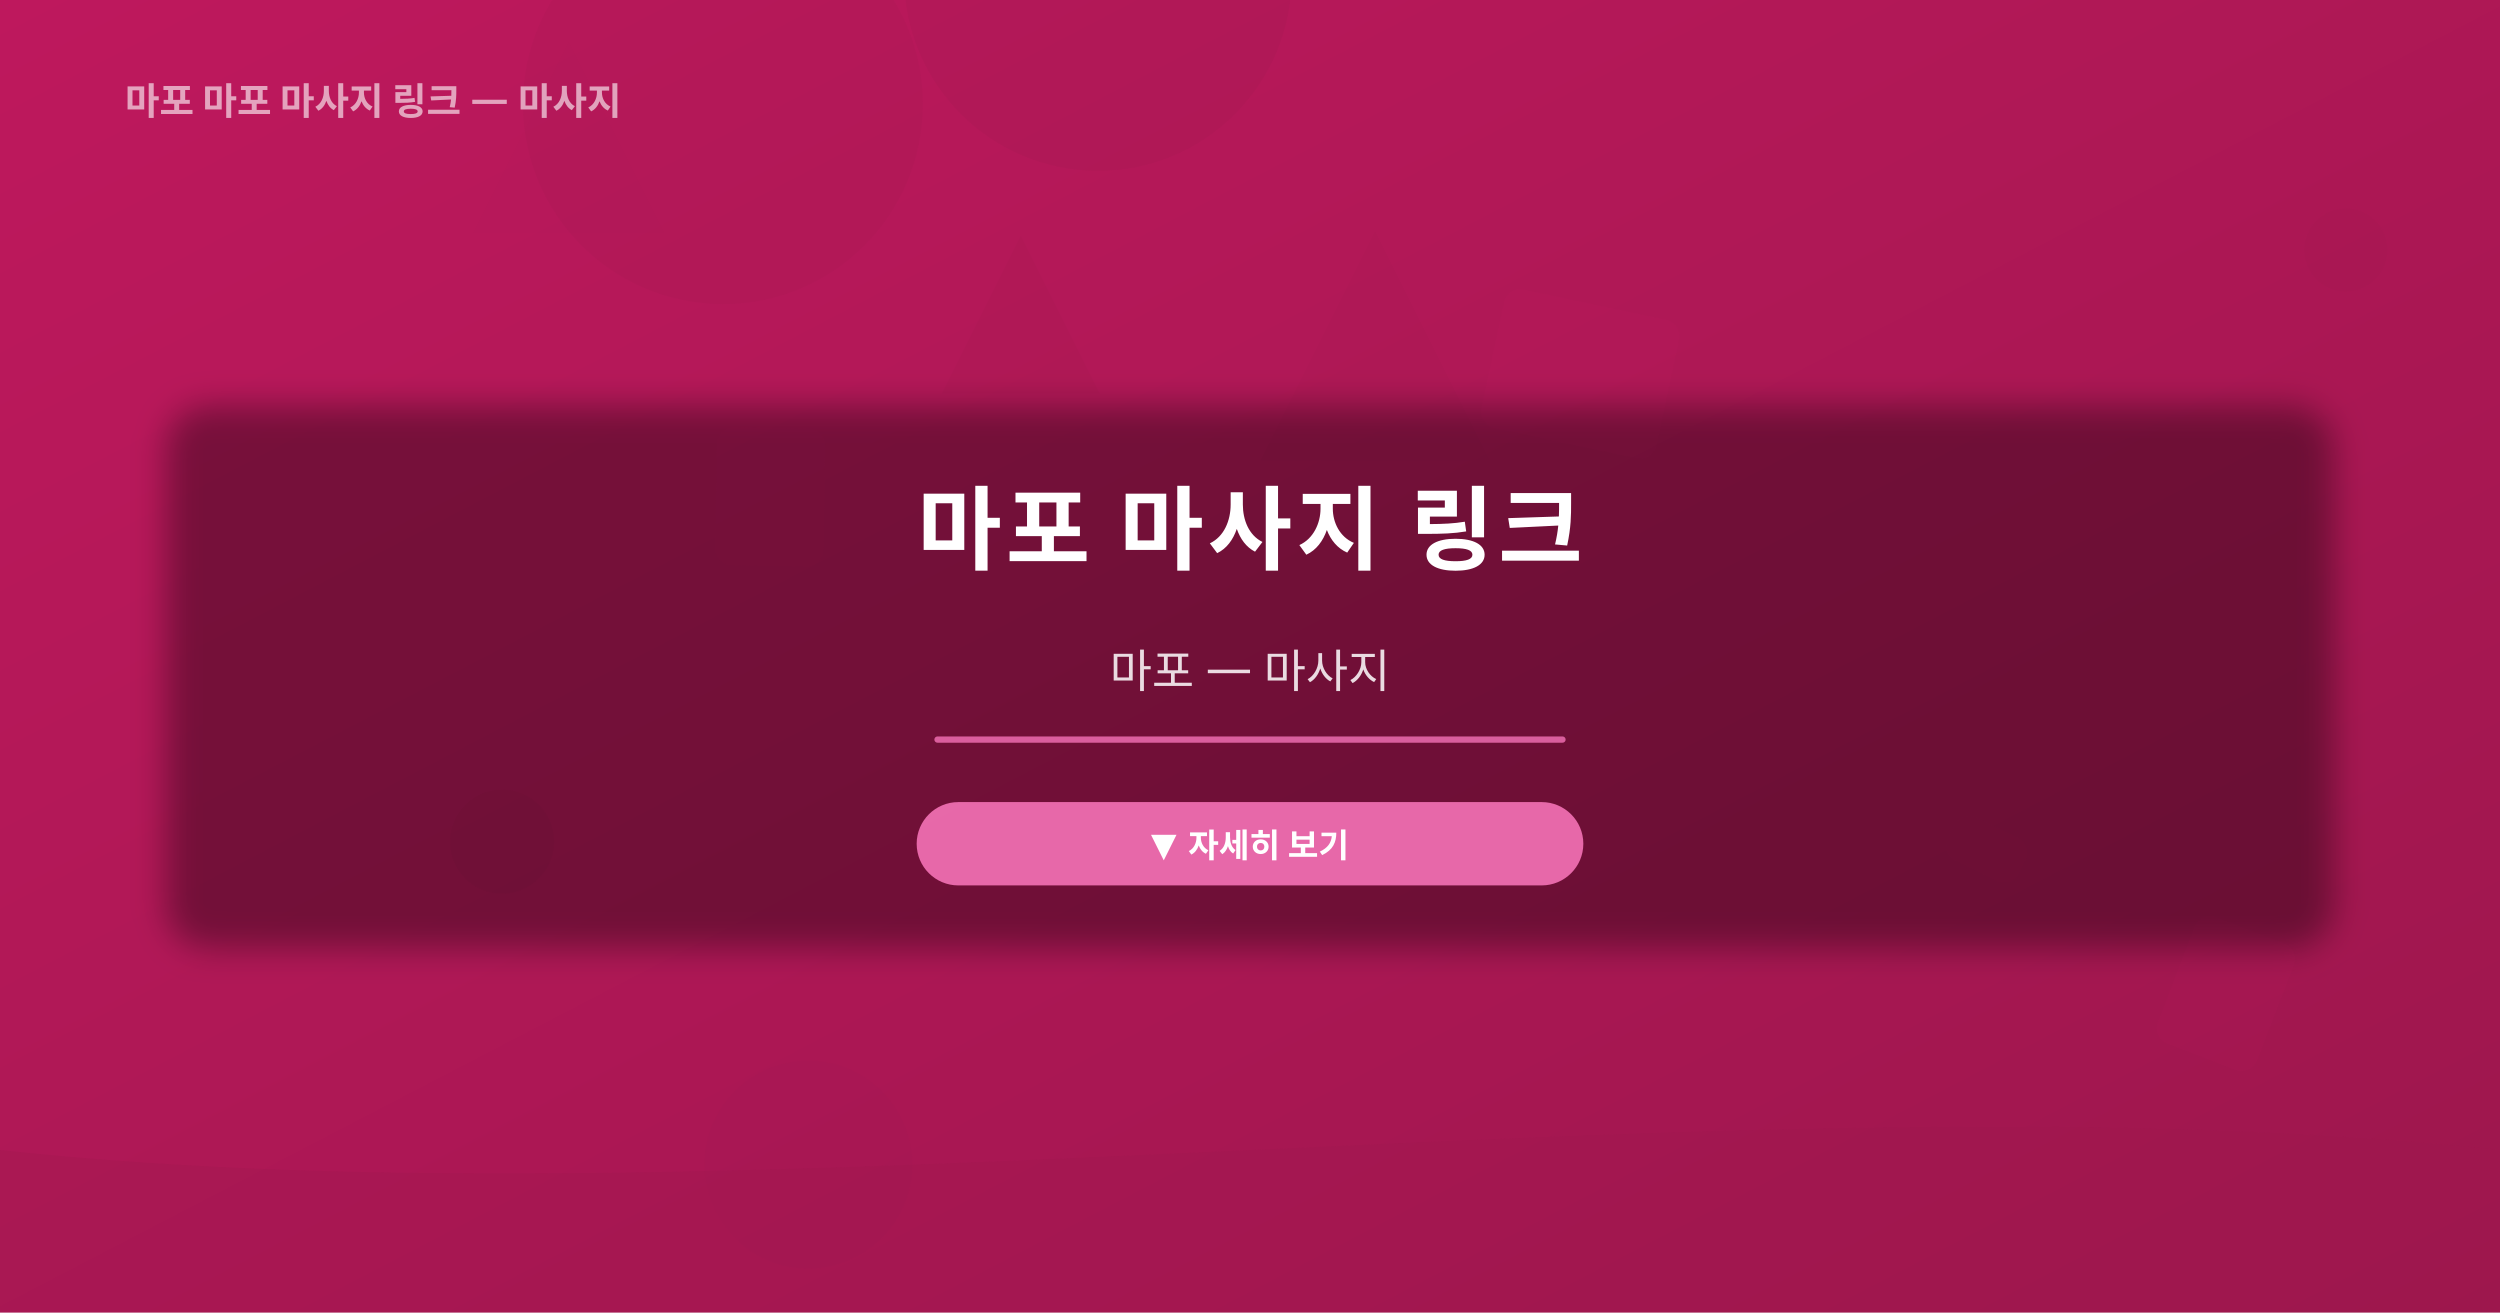
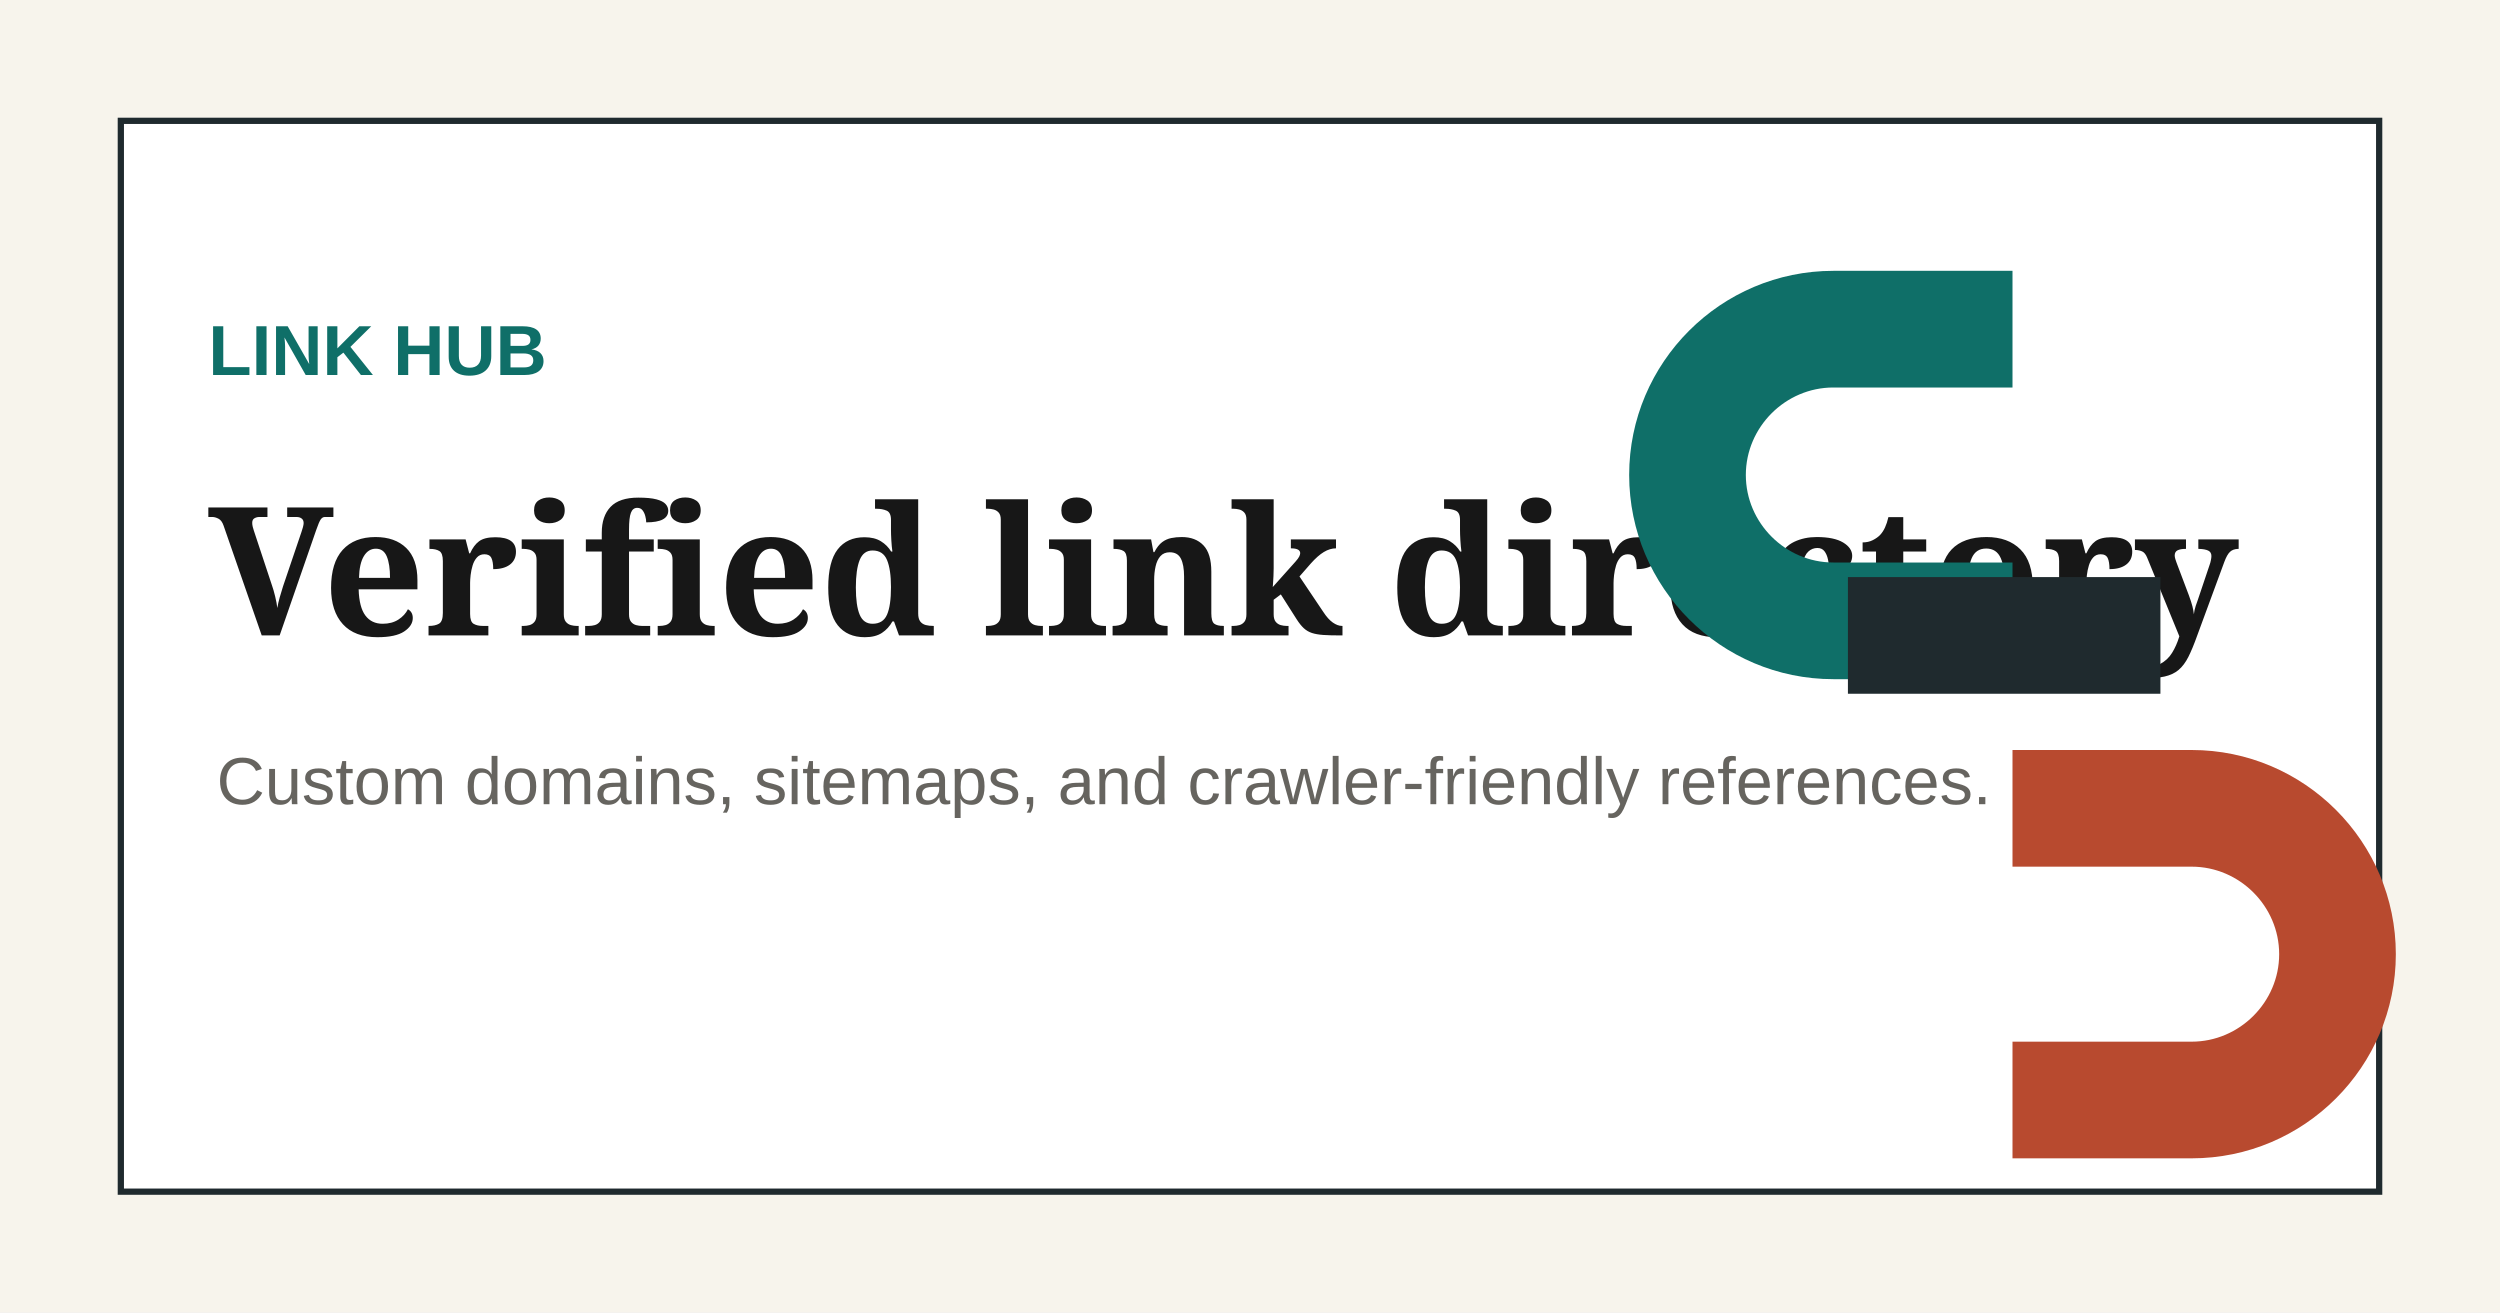
<svg xmlns="http://www.w3.org/2000/svg" width="1200" height="630" viewBox="0 0 1200 630">
-   <defs>
-     <linearGradient id="bg" x1="0%" y1="0%" x2="100%" y2="100%">
-       <stop offset="0%" stop-color="#be185d" />
-       <stop offset="100%" stop-color="#9d174d" />
-     </linearGradient>
-     <linearGradient id="accentGrad" x1="0%" y1="0%" x2="100%" y2="0%">
-       <stop offset="0%" stop-color="#f472b6" />
-       <stop offset="100%" stop-color="#9d174d" />
-     </linearGradient>
-   </defs>
-   <rect width="1200" height="630" fill="url(#bg)" />
-   <circle cx="447" cy="724" r="41" fill="#9d174d" opacity="0.17" />
-   <circle cx="388" cy="559" r="50" fill="#9d174d" opacity="0.10" />
-   <circle cx="527" cy="-11" r="93" fill="#9d174d" opacity="0.18" />
-   <circle cx="1126" cy="120" r="20" fill="#9d174d" opacity="0.11" />
-   <circle cx="347" cy="50" r="96" fill="#9d174d" opacity="0.13" />
-   <circle cx="241" cy="404" r="25" fill="#9d174d" opacity="0.18" />
-   <rect x="1233" y="503" width="77" height="98" rx="8" fill="#be185d" opacity="0.14" transform="rotate(17, 387, 239)" />
-   <rect x="957" y="594" width="32" height="20" rx="8" fill="#be185d" opacity="0.08" transform="rotate(9, 251, -10)" />
-   <rect x="1071" y="283" width="23" height="24" rx="8" fill="#be185d" opacity="0.13" transform="rotate(44, -39, 44)" />
-   <rect x="340" y="200" width="52" height="66" rx="8" fill="#be185d" opacity="0.14" transform="rotate(1, 52, 445)" />
-   <rect x="706" y="118" width="86" height="68" rx="8" fill="#be185d" opacity="0.11" transform="rotate(12, 623, 211)" />
-   <rect x="1168" y="414" width="38" height="23" rx="8" fill="#be185d" opacity="0.06" transform="rotate(26, 1109, -89)" />
-   <rect x="1182" y="149" width="51" height="65" rx="8" fill="#be185d" opacity="0.08" transform="rotate(21, 341, -46)" />
-   <rect x="1214" y="-72" width="52" height="21" rx="8" fill="#be185d" opacity="0.14" transform="rotate(14, 596, 2)" />
-   <polygon points="273,20 319,112 227,112" fill="#9d174d" opacity="0.03" />
-   <polygon points="660,111 715,221 605,221" fill="#9d174d" opacity="0.07" />
-   <polygon points="490,113 528,189 452,189" fill="#9d174d" opacity="0.11" />
-   <polygon points="267,635 357,815 177,815" fill="#9d174d" opacity="0.04" />
-   <path d="M0,552 C360,591 840,513 1200,552 L1200,630 L0,630Z" fill="#9d174d" opacity="0.3" />
-   <rect x="80" y="195" width="1040" height="260" rx="20" fill="rgba(0,0,0,0.35)" filter="url(#blur-bg)" />
-   <filter id="blur-bg">
-     <feGaussianBlur stdDeviation="8" />
-   </filter>
-   <text x="600" y="270" text-anchor="middle" font-family="'Noto Sans JP','Noto Sans KR','Pretendard',sans-serif" font-size="44" font-weight="700" fill="#ffffff" letter-spacing="2">
-     마포 마사지 링크
-   </text>
-   <text x="600" y="330" text-anchor="middle" font-family="'Noto Sans JP','Noto Sans KR','Pretendard',sans-serif" font-size="22" font-weight="400" fill="rgba(255,255,255,0.85)">
-     마포 — 마사지
-   </text>
-   <line x1="450" y1="355" x2="750" y2="355" stroke="#f472b6" stroke-width="3" stroke-linecap="round" opacity="0.8" />
-   <rect x="440" y="385" width="320" height="40" rx="20" fill="#f472b6" opacity="0.9" />
-   <text x="600" y="411" text-anchor="middle" font-family="'Noto Sans JP','Noto Sans KR','Pretendard',sans-serif" font-size="16" font-weight="600" fill="#ffffff">
-     ▼ 자세히 보기
-   </text>
-   <text x="60" y="55" font-family="'Noto Sans JP','Noto Sans KR','Pretendard',sans-serif" font-size="18" font-weight="600" fill="rgba(255,255,255,0.6)">
-     마포 마포 마사지 링크 — 마사지
-   </text>
+   <rect width="1200" height="630" fill="#f7f4ec" />
+   <rect x="58" y="58" width="1084" height="514" fill="#fff" stroke="#1f2a2e" stroke-width="3" />
+   <text x="100" y="180" fill="#0f6f68" font-family="Arial, sans-serif" font-size="34" font-weight="700">LINK HUB</text>
+   <text x="100" y="305" fill="#171717" font-family="Georgia, serif" font-size="86" font-weight="700">Verified link directory</text>
+   <text x="104" y="386" fill="#66645f" font-family="Arial, sans-serif" font-size="32">Custom domains, sitemaps, and crawler-friendly references.</text>
+   <path d="M880 326c-54 0-98-44-98-98s44-98 98-98h86v56h-86c-23 0-42 19-42 42s19 42 42 42h86v56h-86Z" fill="#0f6f68" />
+   <path d="M966 500h86c23 0 42-19 42-42s-19-42-42-42h-86v-56h86c54 0 98 44 98 98s-44 98-98 98h-86v-56Z" fill="#b84a2f" />
+   <path d="M887 277h150v56H887z" fill="#1f2a2e" />
</svg>
